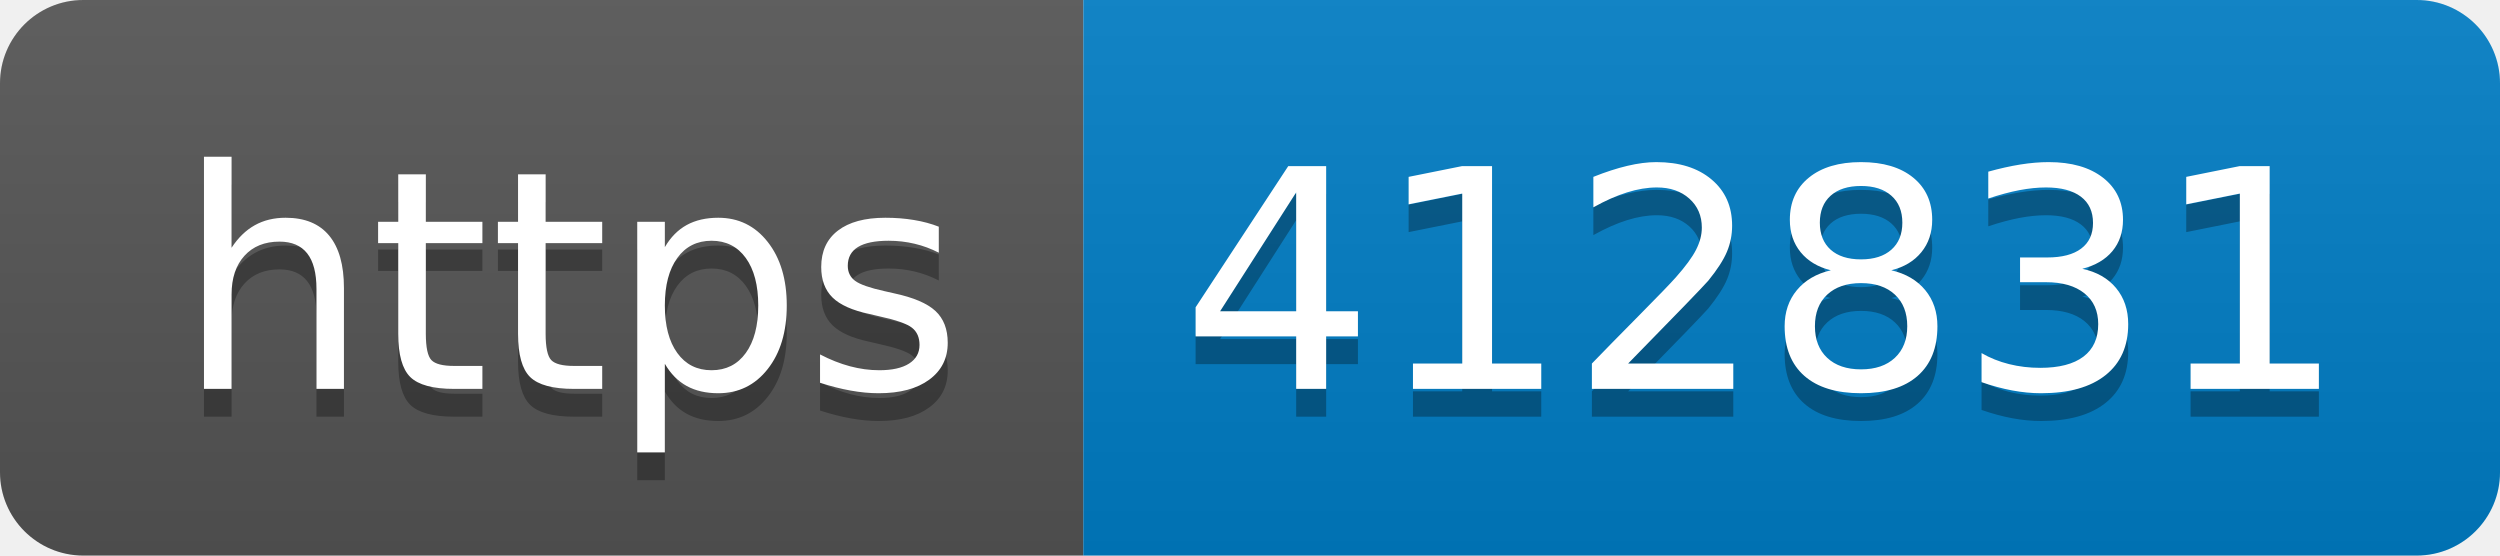
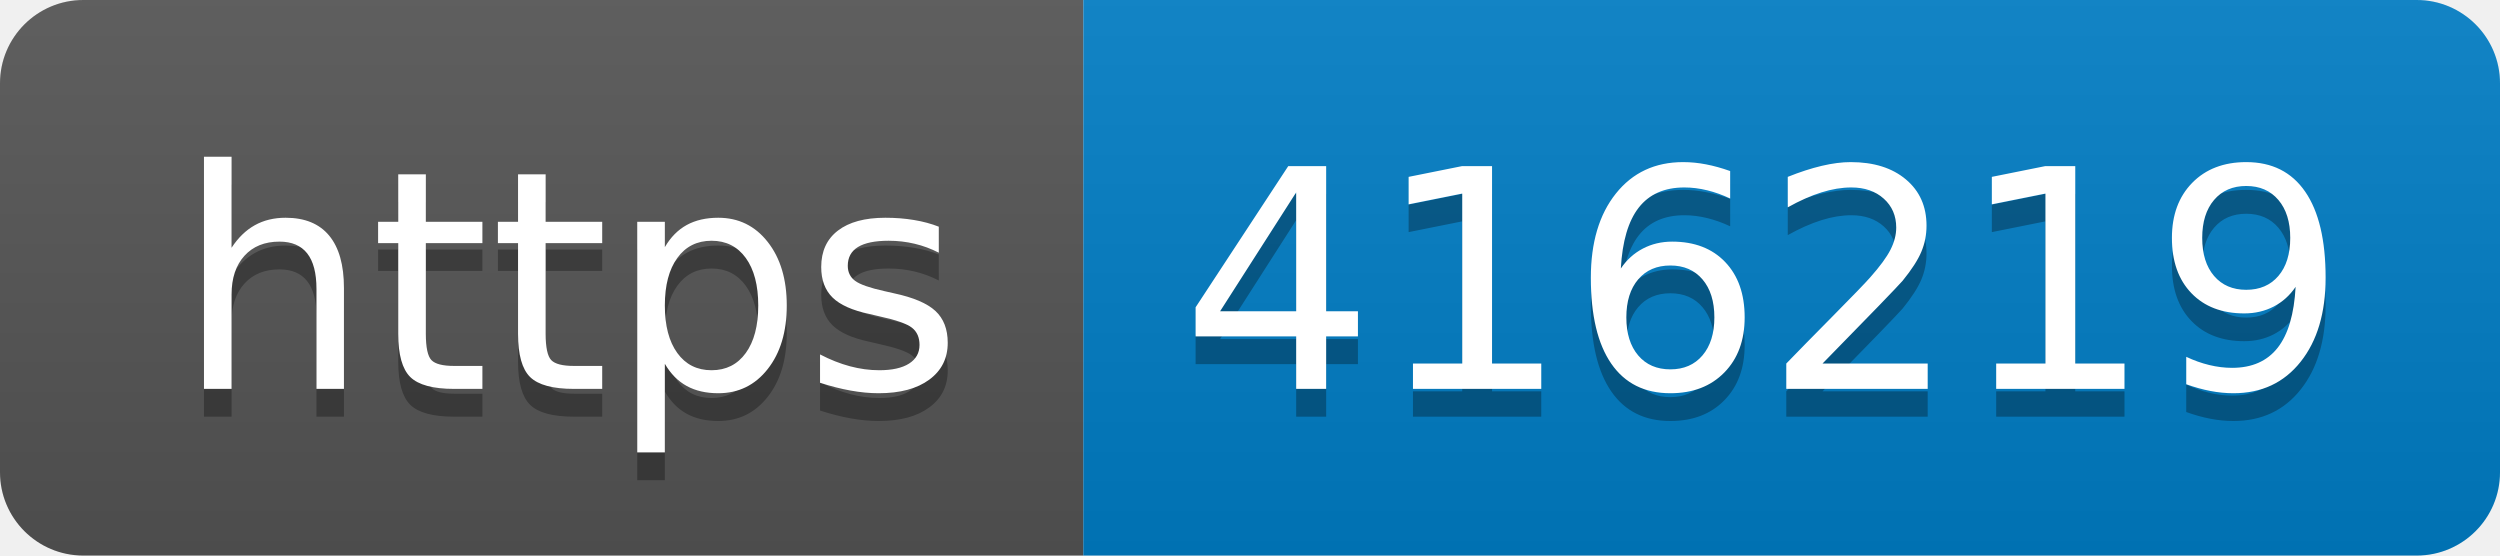
- <svg xmlns="http://www.w3.org/2000/svg" width="90" height="20" role="img" aria-label="https: 412831">
+ <svg xmlns="http://www.w3.org/2000/svg" width="90" height="20" role="img" aria-label="https: 416219">
  <linearGradient id="s" x2="0" y2="100%">
    <stop offset="0" stop-color="#bbb" stop-opacity=".1" />
    <stop offset="1" stop-opacity=".1" />
  </linearGradient>
  <clipPath id="r">
    <rect width="90" height="20" rx="3" fill="#fff" />
  </clipPath>
  <g clip-path="url(#r)">
    <rect width="39" height="20" fill="#555" />
    <rect x="39" width="51" height="20" fill="#007ec6" />
    <rect width="90" height="20" fill="url(#s)" />
  </g>
  <g fill="#fff" text-anchor="middle" font-family="Verdana,Geneva,DejaVu Sans,sans-serif" text-rendering="geometricPrecision" font-size="110">
    <text aria-hidden="true" x="205" y="150" fill="#010101" fill-opacity=".3" transform="scale(.1)" textLength="290">https</text>
    <text x="205" y="140" transform="scale(.1)" fill="#fff" textLength="290">https</text>
-     <text aria-hidden="true" x="635" y="150" fill="#010101" fill-opacity=".3" transform="scale(.1)" textLength="410">412831</text>
-     <text x="635" y="140" transform="scale(.1)" fill="#fff" textLength="410">412831</text>
+     <text aria-hidden="true" x="635" y="150" fill="#010101" fill-opacity=".3" transform="scale(.1)" textLength="410">416219</text>
+     <text x="635" y="140" transform="scale(.1)" fill="#fff" textLength="410">416219</text>
  </g>
</svg>
